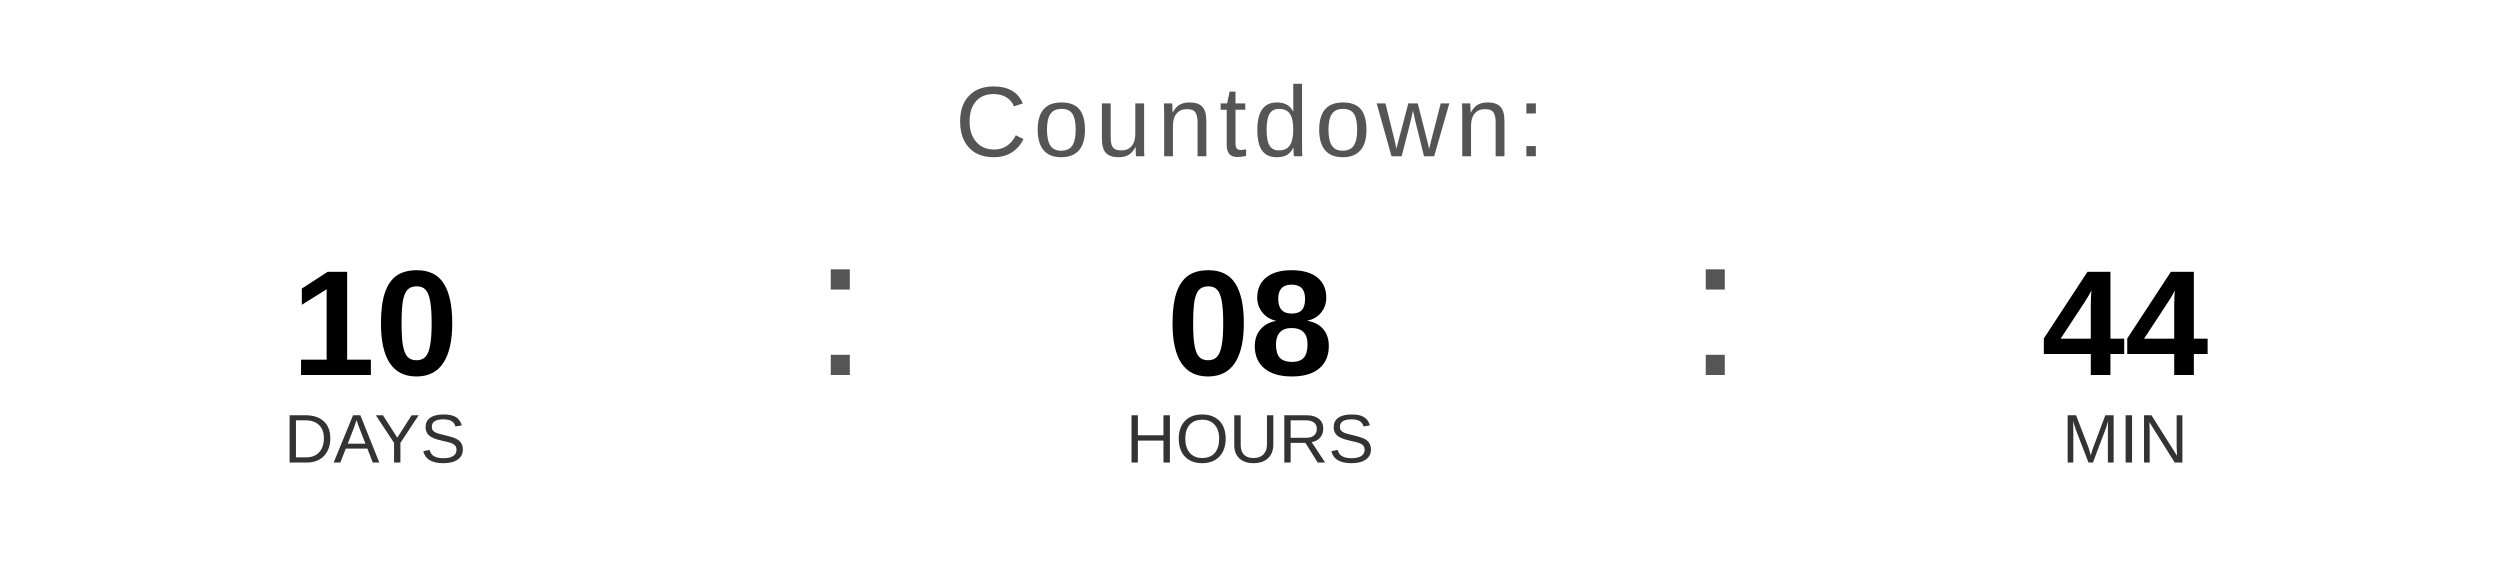
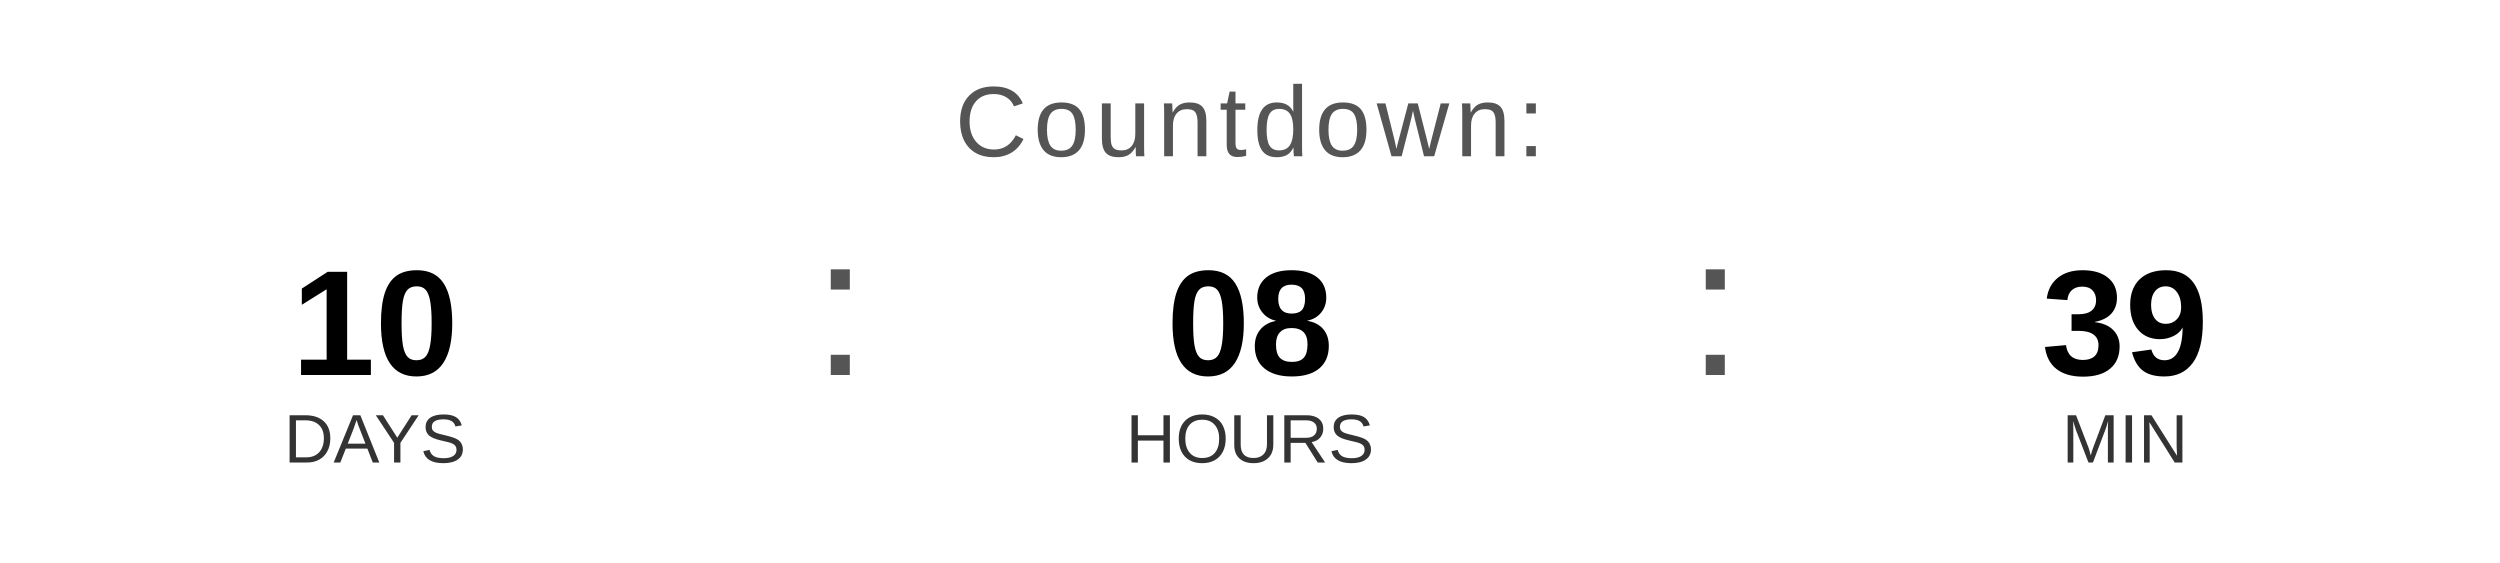
<svg xmlns="http://www.w3.org/2000/svg" width="400" height="90" viewBox="0 0 400 90">
  <text x="200" y="25" font-family="Arial, Helvetica, sans-serif" font-size="16" fill="#555555" text-anchor="middle" letter-spacing="1">
    Countdown:
  </text>
  <text x="60" y="60" font-family="Arial, Helvetica, sans-serif" font-size="24" font-weight="bold" fill="#000000" text-anchor="middle">10</text>
  <text x="60" y="74" font-family="Arial, Helvetica, sans-serif" font-size="11" fill="#333333" text-anchor="middle">DAYS</text>
  <text x="130" y="60" font-family="Arial, sans-serif" font-size="32" fill="#555555">:</text>
  <text x="200" y="60" font-family="Arial, Helvetica, sans-serif" font-size="24" font-weight="bold" fill="#000000" text-anchor="middle">08</text>
  <text x="200" y="74" font-family="Arial, Helvetica, sans-serif" font-size="11" fill="#333333" text-anchor="middle">HOURS</text>
  <text x="270" y="60" font-family="Arial, sans-serif" font-size="32" fill="#555555">:</text>
-   <text x="340" y="60" font-family="Arial, Helvetica, sans-serif" font-size="24" font-weight="bold" fill="#000000" text-anchor="middle">44</text>
+   <text x="340" y="60" font-family="Arial, Helvetica, sans-serif" font-size="24" font-weight="bold" fill="#000000" text-anchor="middle">39</text>
  <text x="340" y="74" font-family="Arial, Helvetica, sans-serif" font-size="11" fill="#333333" text-anchor="middle">MIN</text>
</svg>
